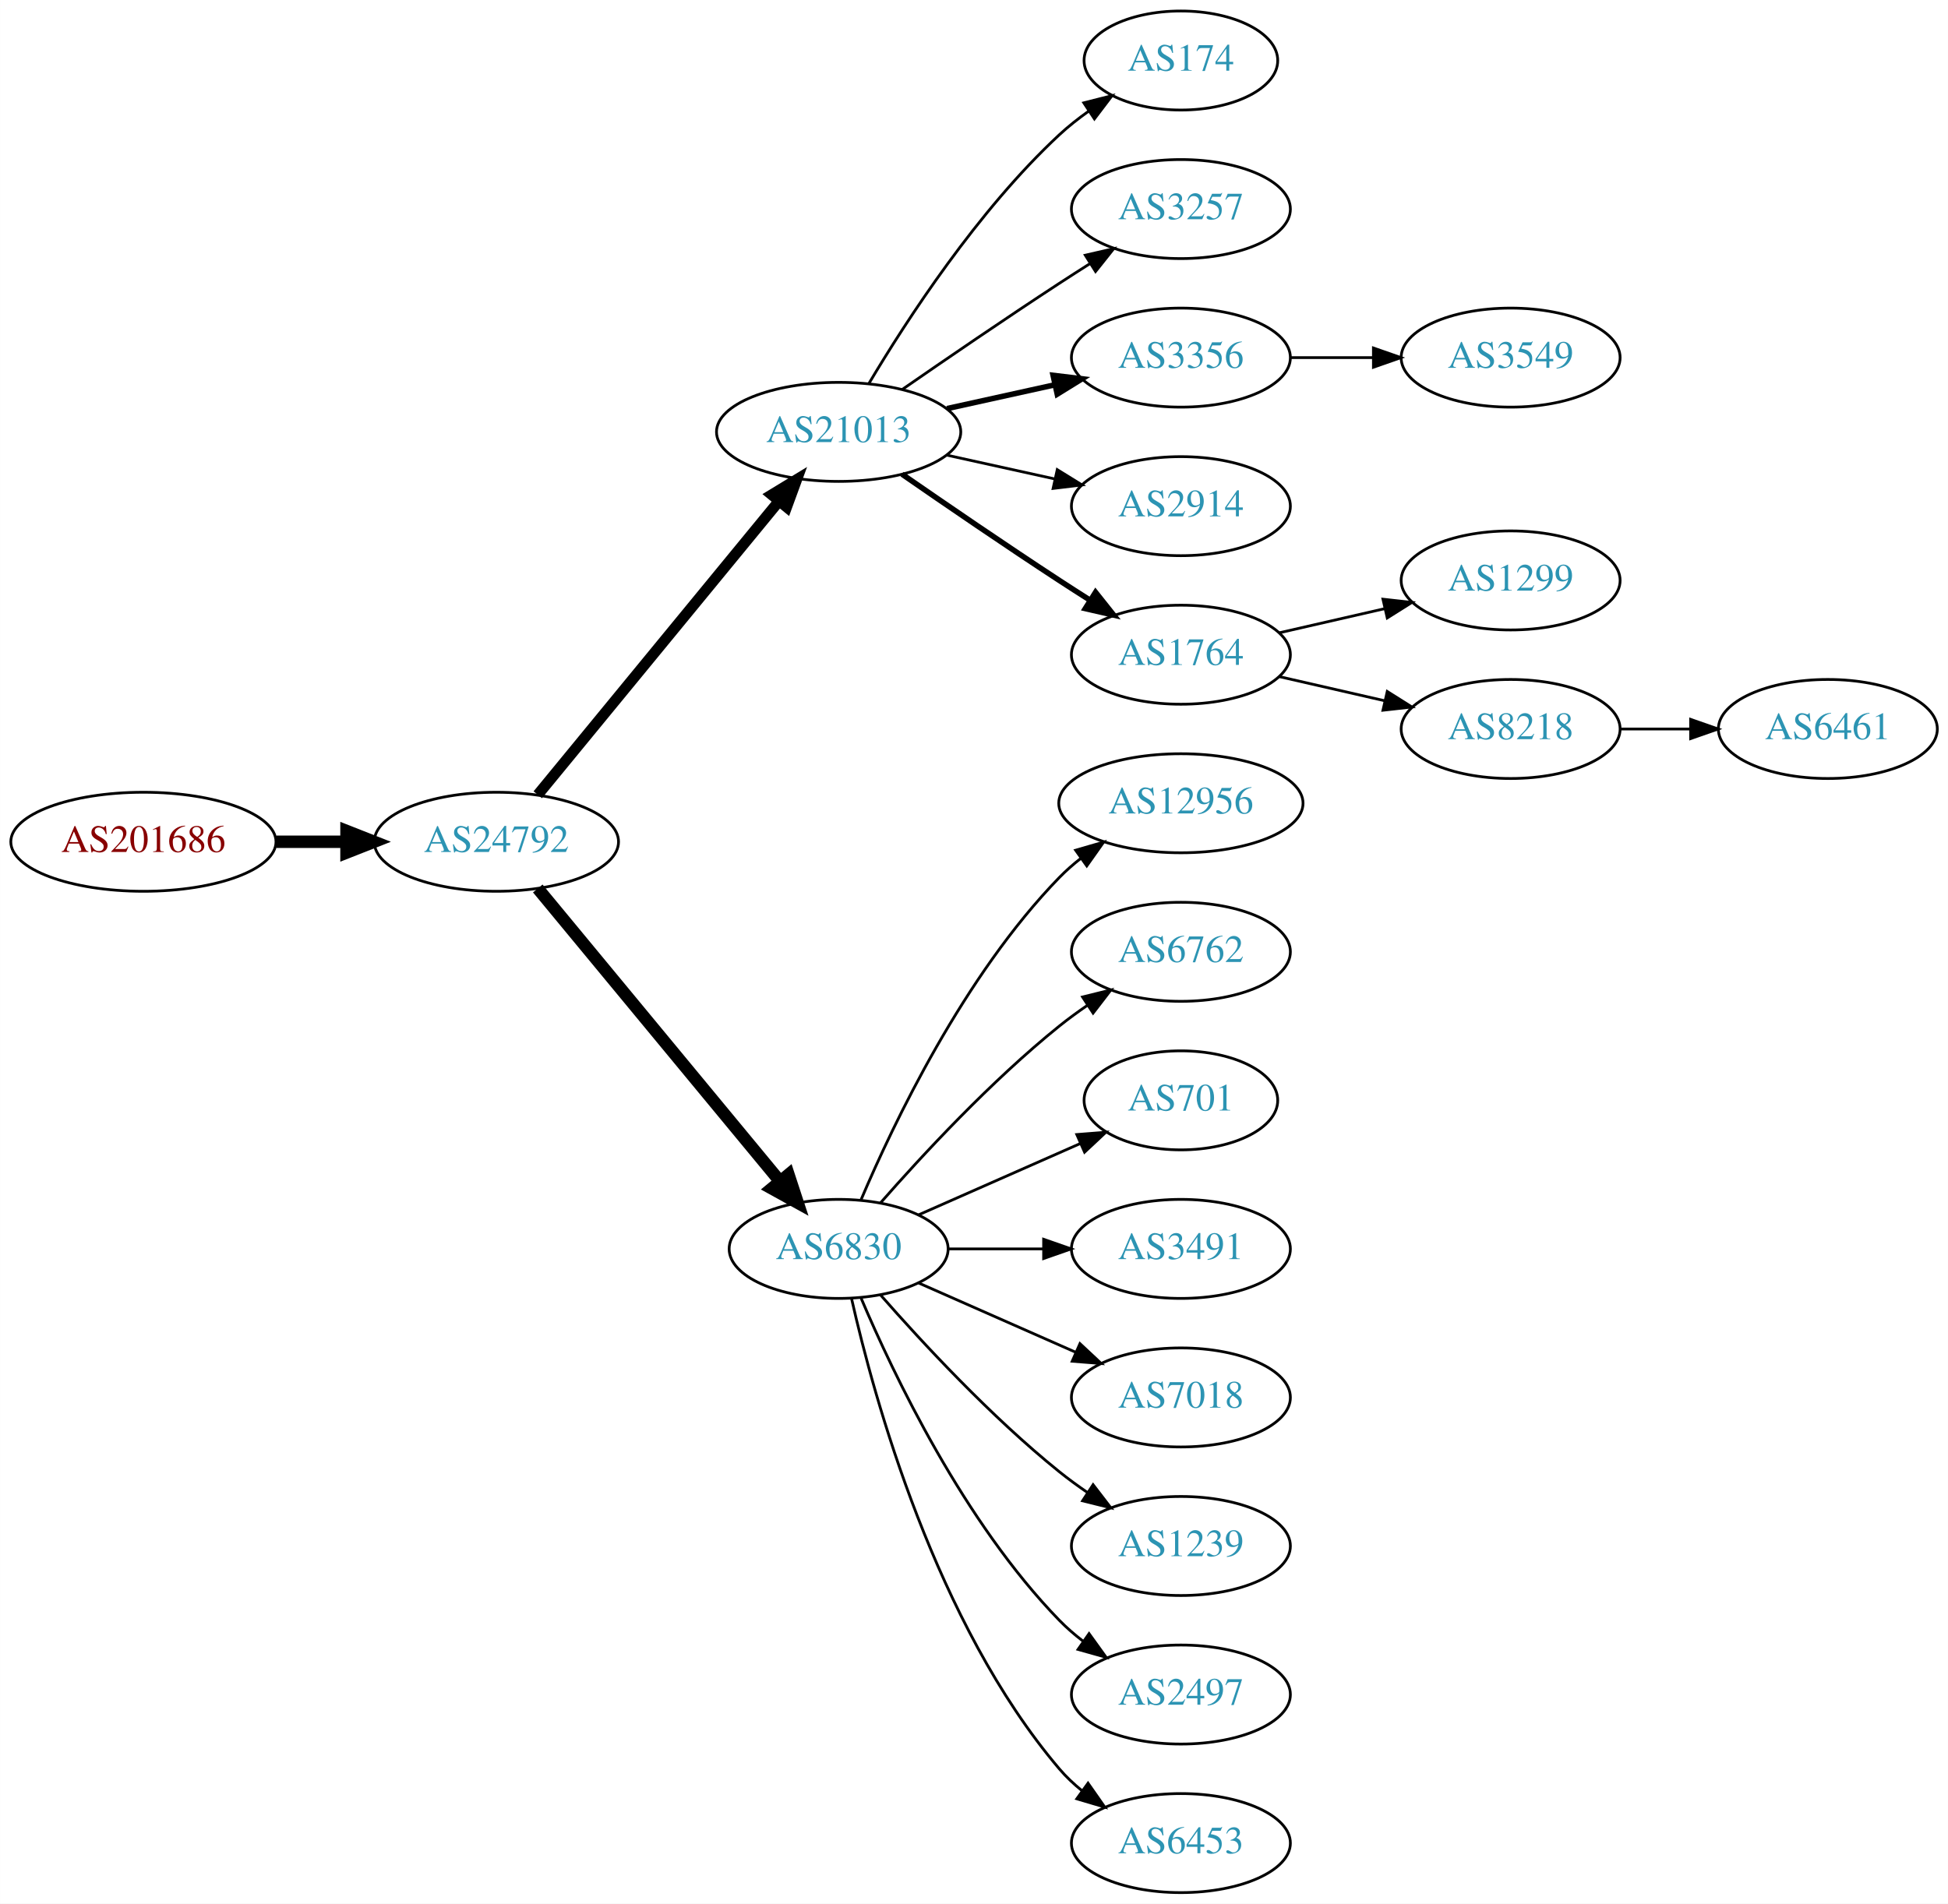
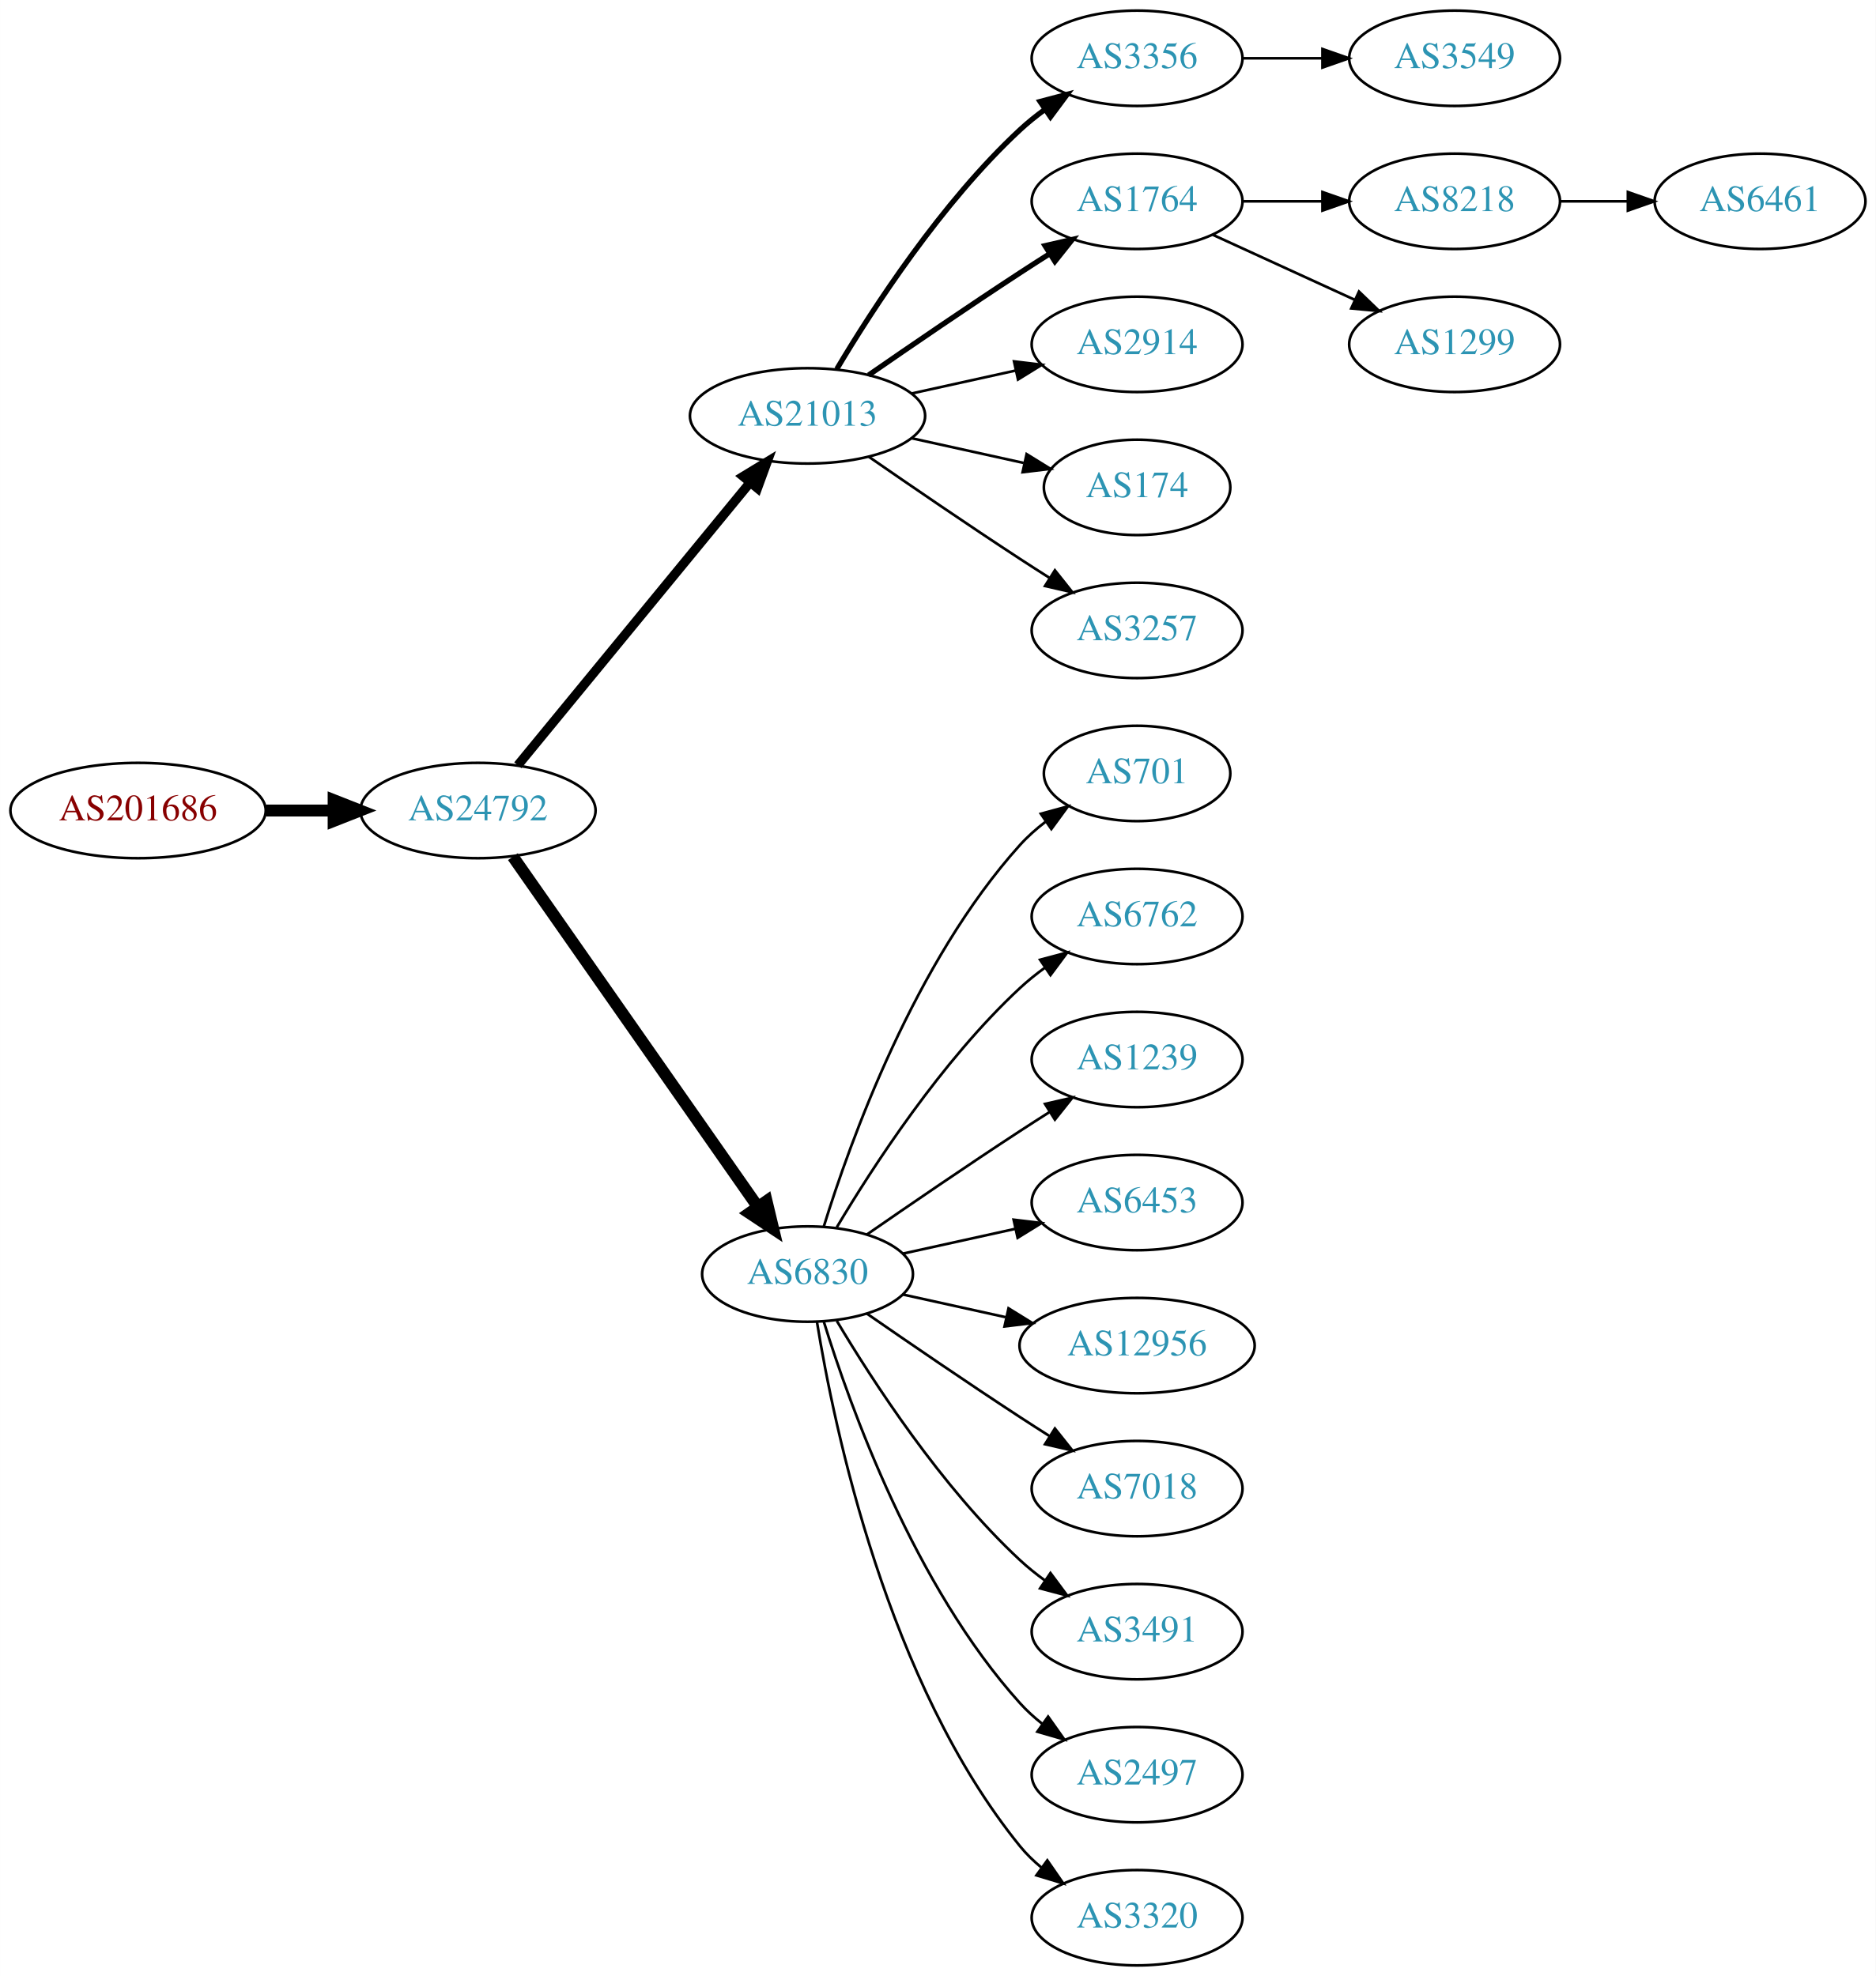
- <svg xmlns="http://www.w3.org/2000/svg" xmlns:xlink="http://www.w3.org/1999/xlink" width="708pt" height="692pt" viewBox="0.00 0.00 707.95 692.00">
-   <g id="graph0" class="graph" transform="scale(1 1) rotate(0) translate(4 688)">
-     <polygon fill="white" stroke="none" points="-4,4 -4,-688 703.954,-688 703.954,4 -4,4" />
+ <svg xmlns="http://www.w3.org/2000/svg" xmlns:xlink="http://www.w3.org/1999/xlink" width="708pt" height="746pt" viewBox="0.00 0.00 707.95 746.00">
+   <g id="graph0" class="graph" transform="scale(1 1) rotate(0) translate(4 742)">
+     <polygon fill="white" stroke="none" points="-4,4 -4,-742 703.954,-742 703.954,4 -4,4" />
    <g id="node1" class="node">
      <g id="a_node1">
        <a xlink:href="/asn/201686" xlink:title="AS201686 ~ reithnet [AT]">
-           <ellipse fill="#ffffff" stroke="black" cx="48.096" cy="-382" rx="48.192" ry="18" />
-           <text text-anchor="middle" x="48.096" y="-378.3" font-family="Times,serif" font-size="14.00" fill="#880000">AS201686</text>
+           <ellipse fill="#ffffff" stroke="black" cx="48.096" cy="-436" rx="48.192" ry="18" />
+           <text text-anchor="middle" x="48.096" y="-432.3" font-family="Times,serif" font-size="14.00" fill="#880000">AS201686</text>
        </a>
      </g>
    </g>
    <g id="node2" class="node">
      <g id="a_node2">
        <a xlink:href="/asn/24792" xlink:title="AS24792 ~ KITZNET-AS [AT]">
-           <ellipse fill="#ffffff" stroke="black" cx="176.388" cy="-382" rx="44.393" ry="18" />
-           <text text-anchor="middle" x="176.388" y="-378.3" font-family="Times,serif" font-size="14.00" fill="#2c94b3">AS24792</text>
+           <ellipse fill="#ffffff" stroke="black" cx="176.388" cy="-436" rx="44.393" ry="18" />
+           <text text-anchor="middle" x="176.388" y="-432.3" font-family="Times,serif" font-size="14.00" fill="#2c94b3">AS24792</text>
        </a>
      </g>
    </g>
    <g id="edge1" class="edge">
-       <path fill="none" stroke="black" stroke-width="4.5" d="M96.481,-382C104.742,-382 113.386,-382 121.799,-382" />
-       <polygon fill="black" stroke="black" stroke-width="4.5" points="121.904,-385.938 131.904,-382 121.904,-378.063 121.904,-385.938" />
+       <path fill="none" stroke="black" stroke-width="4.5" d="M96.481,-436C104.742,-436 113.386,-436 121.799,-436" />
+       <polygon fill="black" stroke="black" stroke-width="4.5" points="121.904,-439.938 131.904,-436 121.904,-432.063 121.904,-439.938" />
    </g>
    <g id="node3" class="node">
      <g id="a_node3">
        <a xlink:href="/asn/21013" xlink:title="AS21013 ~ Wels, AT [AT]">
-           <ellipse fill="#ffffff" stroke="black" cx="300.78" cy="-531" rx="44.393" ry="18" />
-           <text text-anchor="middle" x="300.78" y="-527.3" font-family="Times,serif" font-size="14.00" fill="#2c94b3">AS21013</text>
+           <ellipse fill="#ffffff" stroke="black" cx="300.78" cy="-585" rx="44.393" ry="18" />
+           <text text-anchor="middle" x="300.78" y="-581.3" font-family="Times,serif" font-size="14.00" fill="#2c94b3">AS21013</text>
        </a>
      </g>
    </g>
    <g id="edge2" class="edge">
-       <path fill="none" stroke="black" stroke-width="3.938" d="M191.427,-399.092C212.893,-425.224 253.999,-475.266 278.948,-505.639" />
-       <polygon fill="black" stroke="black" stroke-width="3.938" points="276.475,-508.142 285.527,-513.648 281.884,-503.699 276.475,-508.142" />
+       <path fill="none" stroke="black" stroke-width="3.5" d="M191.427,-453.092C212.893,-479.224 253.999,-529.266 278.948,-559.639" />
+       <polygon fill="black" stroke="black" stroke-width="3.5" points="276.475,-562.142 285.527,-567.648 281.884,-557.699 276.475,-562.142" />
    </g>
    <g id="node4" class="node">
      <g id="a_node4">
        <a xlink:href="/asn/6830" xlink:title="AS6830 ~ LGI-UPC [AT]">
-           <ellipse fill="#ffffff" stroke="black" cx="300.78" cy="-234" rx="39.794" ry="18" />
-           <text text-anchor="middle" x="300.78" y="-230.3" font-family="Times,serif" font-size="14.00" fill="#2c94b3">AS6830</text>
+           <ellipse fill="#ffffff" stroke="black" cx="300.78" cy="-261" rx="39.794" ry="18" />
+           <text text-anchor="middle" x="300.78" y="-257.3" font-family="Times,serif" font-size="14.00" fill="#2c94b3">AS6830</text>
        </a>
      </g>
    </g>
    <g id="edge3" class="edge">
-       <path fill="none" stroke="black" stroke-width="4.5" d="M191.427,-365.023C213.008,-338.927 254.439,-288.827 279.347,-258.708" />
-       <polygon fill="black" stroke="black" stroke-width="4.5" points="282.565,-260.995 285.904,-250.779 276.496,-255.976 282.565,-260.995" />
+       <path fill="none" stroke="black" stroke-width="4.5" d="M189.57,-418.581C211.253,-387.578 256.628,-322.699 281.87,-286.608" />
+       <polygon fill="black" stroke="black" stroke-width="4.5" points="285.322,-288.542 287.827,-278.091 278.869,-284.029 285.322,-288.542" />
    </g>
    <g id="node5" class="node">
      <g id="a_node5">
-         <a xlink:href="/asn/174" xlink:title="AS174 ~ Cogent Communications [US]">
-           <ellipse fill="#ffffff" stroke="black" cx="425.172" cy="-666" rx="35.194" ry="18" />
-           <text text-anchor="middle" x="425.172" y="-662.3" font-family="Times,serif" font-size="14.00" fill="#2c94b3">AS174</text>
+         <a xlink:href="/asn/3356" xlink:title="AS3356 ~ Level 3 Parent, LLC [US]">
+           <ellipse fill="#ffffff" stroke="black" cx="425.172" cy="-720" rx="39.794" ry="18" />
+           <text text-anchor="middle" x="425.172" y="-716.3" font-family="Times,serif" font-size="14.00" fill="#2c94b3">AS3356</text>
        </a>
      </g>
    </g>
    <g id="edge4" class="edge">
-       <path fill="none" stroke="black" d="M311.826,-548.671C325.397,-571.472 351.329,-611.472 380.976,-639 384.273,-642.061 387.965,-644.972 391.766,-647.672" />
-       <polygon fill="black" stroke="black" points="389.877,-650.619 400.148,-653.22 393.741,-644.781 389.877,-650.619" />
+       <path fill="none" stroke="black" stroke-width="2" d="M311.826,-602.671C325.397,-625.472 351.329,-665.472 380.976,-693 383.882,-695.699 387.096,-698.28 390.42,-700.703" />
+       <polygon fill="black" stroke="black" stroke-width="2" points="388.555,-703.667 398.798,-706.375 392.479,-697.87 388.555,-703.667" />
    </g>
    <g id="node6" class="node">
      <g id="a_node6">
-         <a xlink:href="/asn/3257" xlink:title="AS3257 ~ GTT [DE]">
-           <ellipse fill="#ffffff" stroke="black" cx="425.172" cy="-612" rx="39.794" ry="18" />
-           <text text-anchor="middle" x="425.172" y="-608.3" font-family="Times,serif" font-size="14.00" fill="#2c94b3">AS3257</text>
+         <a xlink:href="/asn/1764" xlink:title="AS1764 ~ NEXTLAYER-AS [AT]">
+           <ellipse fill="#ffffff" stroke="black" cx="425.172" cy="-666" rx="39.794" ry="18" />
+           <text text-anchor="middle" x="425.172" y="-662.3" font-family="Times,serif" font-size="14.00" fill="#2c94b3">AS1764</text>
        </a>
      </g>
    </g>
    <g id="edge5" class="edge">
-       <path fill="none" stroke="black" d="M323.81,-546.367C339.613,-557.305 361.469,-572.261 380.976,-585 384.558,-587.339 388.328,-589.759 392.089,-592.144" />
-       <polygon fill="black" stroke="black" points="390.422,-595.231 400.749,-597.596 394.151,-589.307 390.422,-595.231" />
+       <path fill="none" stroke="black" stroke-width="2" d="M323.81,-600.367C339.613,-611.305 361.469,-626.261 380.976,-639 384.558,-641.339 388.328,-643.759 392.089,-646.144" />
+       <polygon fill="black" stroke="black" stroke-width="2" points="390.422,-649.231 400.749,-651.596 394.151,-643.307 390.422,-649.231" />
    </g>
    <g id="node7" class="node">
      <g id="a_node7">
-         <a xlink:href="/asn/3356" xlink:title="AS3356 ~ Level 3 Parent, LLC [US]">
-           <ellipse fill="#ffffff" stroke="black" cx="425.172" cy="-558" rx="39.794" ry="18" />
-           <text text-anchor="middle" x="425.172" y="-554.3" font-family="Times,serif" font-size="14.00" fill="#2c94b3">AS3356</text>
+         <a xlink:href="/asn/2914" xlink:title="AS2914 ~ NTT America, Inc. [US]">
+           <ellipse fill="#ffffff" stroke="black" cx="425.172" cy="-612" rx="39.794" ry="18" />
+           <text text-anchor="middle" x="425.172" y="-608.3" font-family="Times,serif" font-size="14.00" fill="#2c94b3">AS2914</text>
        </a>
      </g>
    </g>
    <g id="edge6" class="edge">
-       <path fill="none" stroke="black" stroke-width="2" d="M340.17,-539.469C352.561,-542.202 366.407,-545.257 379.228,-548.085" />
-       <polygon fill="black" stroke="black" stroke-width="2" points="378.723,-551.558 389.243,-550.295 380.231,-544.722 378.723,-551.558" />
+       <path fill="none" stroke="black" d="M340.17,-593.469C352.561,-596.202 366.407,-599.257 379.228,-602.085" />
+       <polygon fill="black" stroke="black" points="378.723,-605.558 389.243,-604.295 380.231,-598.722 378.723,-605.558" />
    </g>
    <g id="node8" class="node">
      <g id="a_node8">
-         <a xlink:href="/asn/2914" xlink:title="AS2914 ~ NTT America, Inc. [US]">
-           <ellipse fill="#ffffff" stroke="black" cx="425.172" cy="-504" rx="39.794" ry="18" />
-           <text text-anchor="middle" x="425.172" y="-500.3" font-family="Times,serif" font-size="14.00" fill="#2c94b3">AS2914</text>
+         <a xlink:href="/asn/174" xlink:title="AS174 ~ Cogent Communications [US]">
+           <ellipse fill="#ffffff" stroke="black" cx="425.172" cy="-558" rx="35.194" ry="18" />
+           <text text-anchor="middle" x="425.172" y="-554.3" font-family="Times,serif" font-size="14.00" fill="#2c94b3">AS174</text>
        </a>
      </g>
    </g>
    <g id="edge7" class="edge">
-       <path fill="none" stroke="black" d="M340.17,-522.531C352.561,-519.798 366.407,-516.743 379.228,-513.915" />
-       <polygon fill="black" stroke="black" points="380.231,-517.278 389.243,-511.705 378.723,-510.442 380.231,-517.278" />
+       <path fill="none" stroke="black" d="M340.17,-576.531C353.577,-573.573 368.689,-570.24 382.361,-567.224" />
+       <polygon fill="black" stroke="black" points="383.473,-570.563 392.484,-564.99 381.964,-563.727 383.473,-570.563" />
    </g>
    <g id="node9" class="node">
      <g id="a_node9">
-         <a xlink:href="/asn/1764" xlink:title="AS1764 ~ NEXTLAYER-AS [AT]">
-           <ellipse fill="#ffffff" stroke="black" cx="425.172" cy="-450" rx="39.794" ry="18" />
-           <text text-anchor="middle" x="425.172" y="-446.3" font-family="Times,serif" font-size="14.00" fill="#2c94b3">AS1764</text>
+         <a xlink:href="/asn/3257" xlink:title="AS3257 ~ GTT [DE]">
+           <ellipse fill="#ffffff" stroke="black" cx="425.172" cy="-504" rx="39.794" ry="18" />
+           <text text-anchor="middle" x="425.172" y="-500.3" font-family="Times,serif" font-size="14.00" fill="#2c94b3">AS3257</text>
        </a>
      </g>
    </g>
    <g id="edge8" class="edge">
-       <path fill="none" stroke="black" stroke-width="2" d="M323.81,-515.633C339.613,-504.695 361.469,-489.739 380.976,-477 384.558,-474.661 388.328,-472.241 392.089,-469.856" />
-       <polygon fill="black" stroke="black" stroke-width="2" points="394.151,-472.693 400.749,-464.404 390.422,-466.769 394.151,-472.693" />
+       <path fill="none" stroke="black" d="M323.81,-569.633C339.613,-558.695 361.469,-543.739 380.976,-531 384.558,-528.661 388.328,-526.241 392.089,-523.856" />
+       <polygon fill="black" stroke="black" points="394.151,-526.693 400.749,-518.404 390.422,-520.769 394.151,-526.693" />
+     </g>
+     <g id="node10" class="node">
+       <g id="a_node10">
+         <a xlink:href="/asn/701" xlink:title="AS701 ~ UUNET [US]">
+           <ellipse fill="#ffffff" stroke="black" cx="425.172" cy="-450" rx="35.194" ry="18" />
+           <text text-anchor="middle" x="425.172" y="-446.3" font-family="Times,serif" font-size="14.00" fill="#2c94b3">AS701</text>
+         </a>
+       </g>
+     </g>
+     <g id="edge9" class="edge">
+       <path fill="none" stroke="black" d="M306.918,-278.94C316.82,-310.979 341.158,-378.812 380.976,-423 383.84,-426.178 387.164,-429.119 390.672,-431.8" />
+       <polygon fill="black" stroke="black" points="388.838,-434.786 399.061,-437.569 392.804,-429.018 388.838,-434.786" />
    </g>
    <g id="node11" class="node">
      <g id="a_node11">
-         <a xlink:href="/asn/12956" xlink:title="AS12956 ~ TELXIUS [ES]">
-           <ellipse fill="#ffffff" stroke="black" cx="425.172" cy="-396" rx="44.393" ry="18" />
-           <text text-anchor="middle" x="425.172" y="-392.3" font-family="Times,serif" font-size="14.00" fill="#2c94b3">AS12956</text>
+         <a xlink:href="/asn/6762" xlink:title="AS6762 ~ TELECOM ITALIA SPARKLE S.p.A. [IT]">
+           <ellipse fill="#ffffff" stroke="black" cx="425.172" cy="-396" rx="39.794" ry="18" />
+           <text text-anchor="middle" x="425.172" y="-392.3" font-family="Times,serif" font-size="14.00" fill="#2c94b3">AS6762</text>
        </a>
      </g>
    </g>
    <g id="edge10" class="edge">
-       <path fill="none" stroke="black" d="M308.97,-251.975C320.737,-279.682 346.312,-333.348 380.976,-369 383.392,-371.485 386.08,-373.842 388.901,-376.051" />
-       <polygon fill="black" stroke="black" points="386.908,-378.929 397.086,-381.873 390.966,-373.225 386.908,-378.929" />
+       <path fill="none" stroke="black" d="M311.826,-278.671C325.397,-301.472 351.329,-341.472 380.976,-369 383.882,-371.699 387.096,-374.28 390.42,-376.703" />
+       <polygon fill="black" stroke="black" points="388.555,-379.667 398.798,-382.375 392.479,-373.87 388.555,-379.667" />
    </g>
    <g id="node12" class="node">
      <g id="a_node12">
-         <a xlink:href="/asn/6762" xlink:title="AS6762 ~ TELECOM ITALIA SPARKLE S.p.A. [IT]">
+         <a xlink:href="/asn/1239" xlink:title="AS1239 ~ Sprint [US]">
          <ellipse fill="#ffffff" stroke="black" cx="425.172" cy="-342" rx="39.794" ry="18" />
-           <text text-anchor="middle" x="425.172" y="-338.3" font-family="Times,serif" font-size="14.00" fill="#2c94b3">AS6762</text>
+           <text text-anchor="middle" x="425.172" y="-338.3" font-family="Times,serif" font-size="14.00" fill="#2c94b3">AS1239</text>
        </a>
      </g>
    </g>
    <g id="edge11" class="edge">
-       <path fill="none" stroke="black" d="M315.932,-250.663C331.034,-267.894 356.155,-295.024 380.976,-315 384.231,-317.62 387.756,-320.192 391.341,-322.646" />
-       <polygon fill="black" stroke="black" points="389.429,-325.577 399.714,-328.121 393.26,-319.719 389.429,-325.577" />
+       <path fill="none" stroke="black" d="M323.137,-275.901C338.988,-286.877 361.191,-302.079 380.976,-315 384.558,-317.339 388.328,-319.759 392.089,-322.144" />
+       <polygon fill="black" stroke="black" points="390.422,-325.231 400.749,-327.596 394.151,-319.307 390.422,-325.231" />
    </g>
    <g id="node13" class="node">
      <g id="a_node13">
-         <a xlink:href="/asn/701" xlink:title="AS701 ~ UUNET [US]">
-           <ellipse fill="#ffffff" stroke="black" cx="425.172" cy="-288" rx="35.194" ry="18" />
-           <text text-anchor="middle" x="425.172" y="-284.3" font-family="Times,serif" font-size="14.00" fill="#2c94b3">AS701</text>
+         <a xlink:href="/asn/6453" xlink:title="AS6453 ~ TATA COMMUNICATIONS (AMERICA) INC [US]">
+           <ellipse fill="#ffffff" stroke="black" cx="425.172" cy="-288" rx="39.794" ry="18" />
+           <text text-anchor="middle" x="425.172" y="-284.3" font-family="Times,serif" font-size="14.00" fill="#2c94b3">AS6453</text>
        </a>
      </g>
    </g>
    <g id="edge12" class="edge">
-       <path fill="none" stroke="black" d="M329.859,-246.389C347.288,-254.078 369.845,-264.031 388.528,-272.274" />
-       <polygon fill="black" stroke="black" points="387.336,-275.573 397.898,-276.408 390.162,-269.169 387.336,-275.573" />
+       <path fill="none" stroke="black" d="M336.852,-268.737C350.04,-271.646 365.219,-274.995 379.185,-278.076" />
+       <polygon fill="black" stroke="black" points="378.575,-281.525 389.094,-280.262 380.083,-274.69 378.575,-281.525" />
    </g>
    <g id="node14" class="node">
      <g id="a_node14">
-         <a xlink:href="/asn/3491" xlink:title="AS3491 ~ PCCW Global, Inc. [US]">
-           <ellipse fill="#ffffff" stroke="black" cx="425.172" cy="-234" rx="39.794" ry="18" />
-           <text text-anchor="middle" x="425.172" y="-230.3" font-family="Times,serif" font-size="14.00" fill="#2c94b3">AS3491</text>
+         <a xlink:href="/asn/12956" xlink:title="AS12956 ~ TELXIUS [ES]">
+           <ellipse fill="#ffffff" stroke="black" cx="425.172" cy="-234" rx="44.393" ry="18" />
+           <text text-anchor="middle" x="425.172" y="-230.3" font-family="Times,serif" font-size="14.00" fill="#2c94b3">AS12956</text>
        </a>
      </g>
    </g>
    <g id="edge13" class="edge">
-       <path fill="none" stroke="black" d="M340.505,-234C351.444,-234 363.494,-234 374.961,-234" />
-       <polygon fill="black" stroke="black" points="375.278,-237.5 385.278,-234 375.278,-230.5 375.278,-237.5" />
+       <path fill="none" stroke="black" d="M336.852,-253.263C348.892,-250.607 362.592,-247.585 375.513,-244.734" />
+       <polygon fill="black" stroke="black" points="376.65,-248.068 385.661,-242.495 375.142,-241.232 376.65,-248.068" />
    </g>
    <g id="node15" class="node">
      <g id="a_node15">
        <a xlink:href="/asn/7018" xlink:title="AS7018 ~ AT&amp;T Services, Inc. [US]">
          <ellipse fill="#ffffff" stroke="black" cx="425.172" cy="-180" rx="39.794" ry="18" />
          <text text-anchor="middle" x="425.172" y="-176.3" font-family="Times,serif" font-size="14.00" fill="#2c94b3">AS7018</text>
        </a>
      </g>
    </g>
    <g id="edge14" class="edge">
-       <path fill="none" stroke="black" d="M329.859,-221.611C346.807,-214.134 368.604,-204.517 386.974,-196.412" />
-       <polygon fill="black" stroke="black" points="388.487,-199.57 396.223,-192.331 385.661,-193.166 388.487,-199.57" />
+       <path fill="none" stroke="black" d="M323.137,-246.099C338.988,-235.123 361.191,-219.921 380.976,-207 384.558,-204.661 388.328,-202.241 392.089,-199.856" />
+       <polygon fill="black" stroke="black" points="394.151,-202.693 400.749,-194.404 390.422,-196.769 394.151,-202.693" />
    </g>
    <g id="node16" class="node">
      <g id="a_node16">
-         <a xlink:href="/asn/1239" xlink:title="AS1239 ~ Sprint [US]">
+         <a xlink:href="/asn/3491" xlink:title="AS3491 ~ PCCW Global, Inc. [US]">
          <ellipse fill="#ffffff" stroke="black" cx="425.172" cy="-126" rx="39.794" ry="18" />
-           <text text-anchor="middle" x="425.172" y="-122.3" font-family="Times,serif" font-size="14.00" fill="#2c94b3">AS1239</text>
+           <text text-anchor="middle" x="425.172" y="-122.3" font-family="Times,serif" font-size="14.00" fill="#2c94b3">AS3491</text>
        </a>
      </g>
    </g>
    <g id="edge15" class="edge">
-       <path fill="none" stroke="black" d="M315.932,-217.337C331.034,-200.106 356.155,-172.976 380.976,-153 384.231,-150.38 387.756,-147.808 391.341,-145.354" />
-       <polygon fill="black" stroke="black" points="393.26,-148.281 399.714,-139.879 389.429,-142.423 393.26,-148.281" />
+       <path fill="none" stroke="black" d="M311.826,-243.329C325.397,-220.528 351.329,-180.528 380.976,-153 383.882,-150.301 387.096,-147.72 390.42,-145.297" />
+       <polygon fill="black" stroke="black" points="392.479,-148.13 398.798,-139.625 388.555,-142.333 392.479,-148.13" />
    </g>
    <g id="node17" class="node">
      <g id="a_node17">
        <a xlink:href="/asn/2497" xlink:title="AS2497 ~ Internet Initiative Japan Inc. [JP]">
          <ellipse fill="#ffffff" stroke="black" cx="425.172" cy="-72" rx="39.794" ry="18" />
          <text text-anchor="middle" x="425.172" y="-68.3" font-family="Times,serif" font-size="14.00" fill="#2c94b3">AS2497</text>
        </a>
      </g>
    </g>
    <g id="edge16" class="edge">
-       <path fill="none" stroke="black" d="M308.97,-216.025C320.737,-188.318 346.312,-134.652 380.976,-99 383.596,-96.305 386.537,-93.761 389.619,-91.392" />
-       <polygon fill="black" stroke="black" points="391.795,-94.141 397.988,-85.545 387.786,-88.403 391.795,-94.141" />
+       <path fill="none" stroke="black" d="M306.918,-243.06C316.82,-211.021 341.158,-143.188 380.976,-99 383.492,-96.208 386.363,-93.599 389.402,-91.188" />
+       <polygon fill="black" stroke="black" points="391.586,-93.93 397.71,-85.285 387.531,-88.224 391.586,-93.93" />
    </g>
    <g id="node18" class="node">
      <g id="a_node18">
-         <a xlink:href="/asn/6453" xlink:title="AS6453 ~ TATA COMMUNICATIONS (AMERICA) INC [US]">
+         <a xlink:href="/asn/3320" xlink:title="AS3320 ~ DTAG [DE]">
          <ellipse fill="#ffffff" stroke="black" cx="425.172" cy="-18" rx="39.794" ry="18" />
-           <text text-anchor="middle" x="425.172" y="-14.3" font-family="Times,serif" font-size="14.00" fill="#2c94b3">AS6453</text>
+           <text text-anchor="middle" x="425.172" y="-14.3" font-family="Times,serif" font-size="14.00" fill="#2c94b3">AS3320</text>
        </a>
      </g>
    </g>
    <g id="edge17" class="edge">
-       <path fill="none" stroke="black" d="M305.474,-215.925C313.613,-179.852 336.046,-97.86 380.976,-45 383.41,-42.136 386.227,-39.479 389.231,-37.039" />
-       <polygon fill="black" stroke="black" points="391.42,-39.776 397.492,-31.094 387.331,-34.095 391.42,-39.776" />
-     </g>
-     <g id="node10" class="node">
-       <g id="a_node10">
+       <path fill="none" stroke="black" d="M304.36,-242.822C310.815,-203.003 330.887,-106.714 380.976,-45 383.344,-42.082 386.117,-39.388 389.094,-36.925" />
+       <polygon fill="black" stroke="black" points="391.286,-39.659 397.317,-30.948 387.17,-33.997 391.286,-39.659" />
+     </g>
+     <g id="node22" class="node">
+       <g id="a_node22">
        <a xlink:href="/asn/3549" xlink:title="AS3549 ~ Level 3 Parent, LLC [US]">
-           <ellipse fill="#ffffff" stroke="black" cx="545.014" cy="-558" rx="39.794" ry="18" />
-           <text text-anchor="middle" x="545.014" y="-554.3" font-family="Times,serif" font-size="14.00" fill="#2c94b3">AS3549</text>
-         </a>
-       </g>
-     </g>
-     <g id="edge9" class="edge">
-       <path fill="none" stroke="black" d="M465.085,-558C474.638,-558 484.987,-558 494.95,-558" />
-       <polygon fill="black" stroke="black" points="495.143,-561.5 505.143,-558 495.143,-554.5 495.143,-561.5" />
+           <ellipse fill="#ffffff" stroke="black" cx="545.014" cy="-720" rx="39.794" ry="18" />
+           <text text-anchor="middle" x="545.014" y="-716.3" font-family="Times,serif" font-size="14.00" fill="#2c94b3">AS3549</text>
+         </a>
+       </g>
+     </g>
+     <g id="edge21" class="edge">
+       <path fill="none" stroke="black" d="M465.085,-720C474.638,-720 484.987,-720 494.95,-720" />
+       <polygon fill="black" stroke="black" points="495.143,-723.5 505.143,-720 495.143,-716.5 495.143,-723.5" />
    </g>
    <g id="node19" class="node">
      <g id="a_node19">
-         <a xlink:href="/asn/1299" xlink:title="AS1299 ~ Telia Carrier [EU]">
-           <ellipse fill="#ffffff" stroke="black" cx="545.014" cy="-477" rx="39.794" ry="18" />
-           <text text-anchor="middle" x="545.014" y="-473.3" font-family="Times,serif" font-size="14.00" fill="#2c94b3">AS1299</text>
+         <a xlink:href="/asn/8218" xlink:title="AS8218 ~ legacy Neotelecoms [FR]">
+           <ellipse fill="#ffffff" stroke="black" cx="545.014" cy="-666" rx="39.794" ry="18" />
+           <text text-anchor="middle" x="545.014" y="-662.3" font-family="Times,serif" font-size="14.00" fill="#2c94b3">AS8218</text>
        </a>
      </g>
    </g>
    <g id="edge18" class="edge">
-       <path fill="none" stroke="black" d="M460.891,-457.955C472.891,-460.704 486.512,-463.825 499.205,-466.733" />
-       <polygon fill="black" stroke="black" points="498.607,-470.187 509.136,-469.009 500.17,-463.364 498.607,-470.187" />
+       <path fill="none" stroke="black" d="M465.085,-666C474.638,-666 484.987,-666 494.95,-666" />
+       <polygon fill="black" stroke="black" points="495.143,-669.5 505.143,-666 495.143,-662.5 495.143,-669.5" />
    </g>
    <g id="node20" class="node">
      <g id="a_node20">
-         <a xlink:href="/asn/8218" xlink:title="AS8218 ~ legacy Neotelecoms [FR]">
-           <ellipse fill="#ffffff" stroke="black" cx="545.014" cy="-423" rx="39.794" ry="18" />
-           <text text-anchor="middle" x="545.014" y="-419.3" font-family="Times,serif" font-size="14.00" fill="#2c94b3">AS8218</text>
+         <a xlink:href="/asn/1299" xlink:title="AS1299 ~ Telia Carrier [EU]">
+           <ellipse fill="#ffffff" stroke="black" cx="545.014" cy="-612" rx="39.794" ry="18" />
+           <text text-anchor="middle" x="545.014" y="-608.3" font-family="Times,serif" font-size="14.00" fill="#2c94b3">AS1299</text>
        </a>
      </g>
    </g>
    <g id="edge19" class="edge">
-       <path fill="none" stroke="black" d="M460.891,-442.045C472.891,-439.296 486.512,-436.175 499.205,-433.267" />
-       <polygon fill="black" stroke="black" points="500.17,-436.636 509.136,-430.991 498.607,-429.813 500.17,-436.636" />
+       <path fill="none" stroke="black" d="M453.801,-653.339C469.758,-646.027 490.028,-636.739 507.311,-628.819" />
+       <polygon fill="black" stroke="black" points="508.926,-631.929 516.559,-624.581 506.01,-625.565 508.926,-631.929" />
    </g>
    <g id="node21" class="node">
      <g id="a_node21">
        <a xlink:href="/asn/6461" xlink:title="AS6461 ~ Zayo Bandwidth [US]">
-           <ellipse fill="#ffffff" stroke="black" cx="660.307" cy="-423" rx="39.794" ry="18" />
-           <text text-anchor="middle" x="660.307" y="-419.3" font-family="Times,serif" font-size="14.00" fill="#2c94b3">AS6461</text>
+           <ellipse fill="#ffffff" stroke="black" cx="660.307" cy="-666" rx="39.794" ry="18" />
+           <text text-anchor="middle" x="660.307" y="-662.3" font-family="Times,serif" font-size="14.00" fill="#2c94b3">AS6461</text>
        </a>
      </g>
    </g>
    <g id="edge20" class="edge">
-       <path fill="none" stroke="black" d="M584.687,-423C592.89,-423 601.654,-423 610.186,-423" />
-       <polygon fill="black" stroke="black" points="610.425,-426.5 620.425,-423 610.425,-419.5 610.425,-426.5" />
+       <path fill="none" stroke="black" d="M584.687,-666C592.89,-666 601.654,-666 610.186,-666" />
+       <polygon fill="black" stroke="black" points="610.425,-669.5 620.425,-666 610.425,-662.5 610.425,-669.5" />
    </g>
  </g>
</svg>
